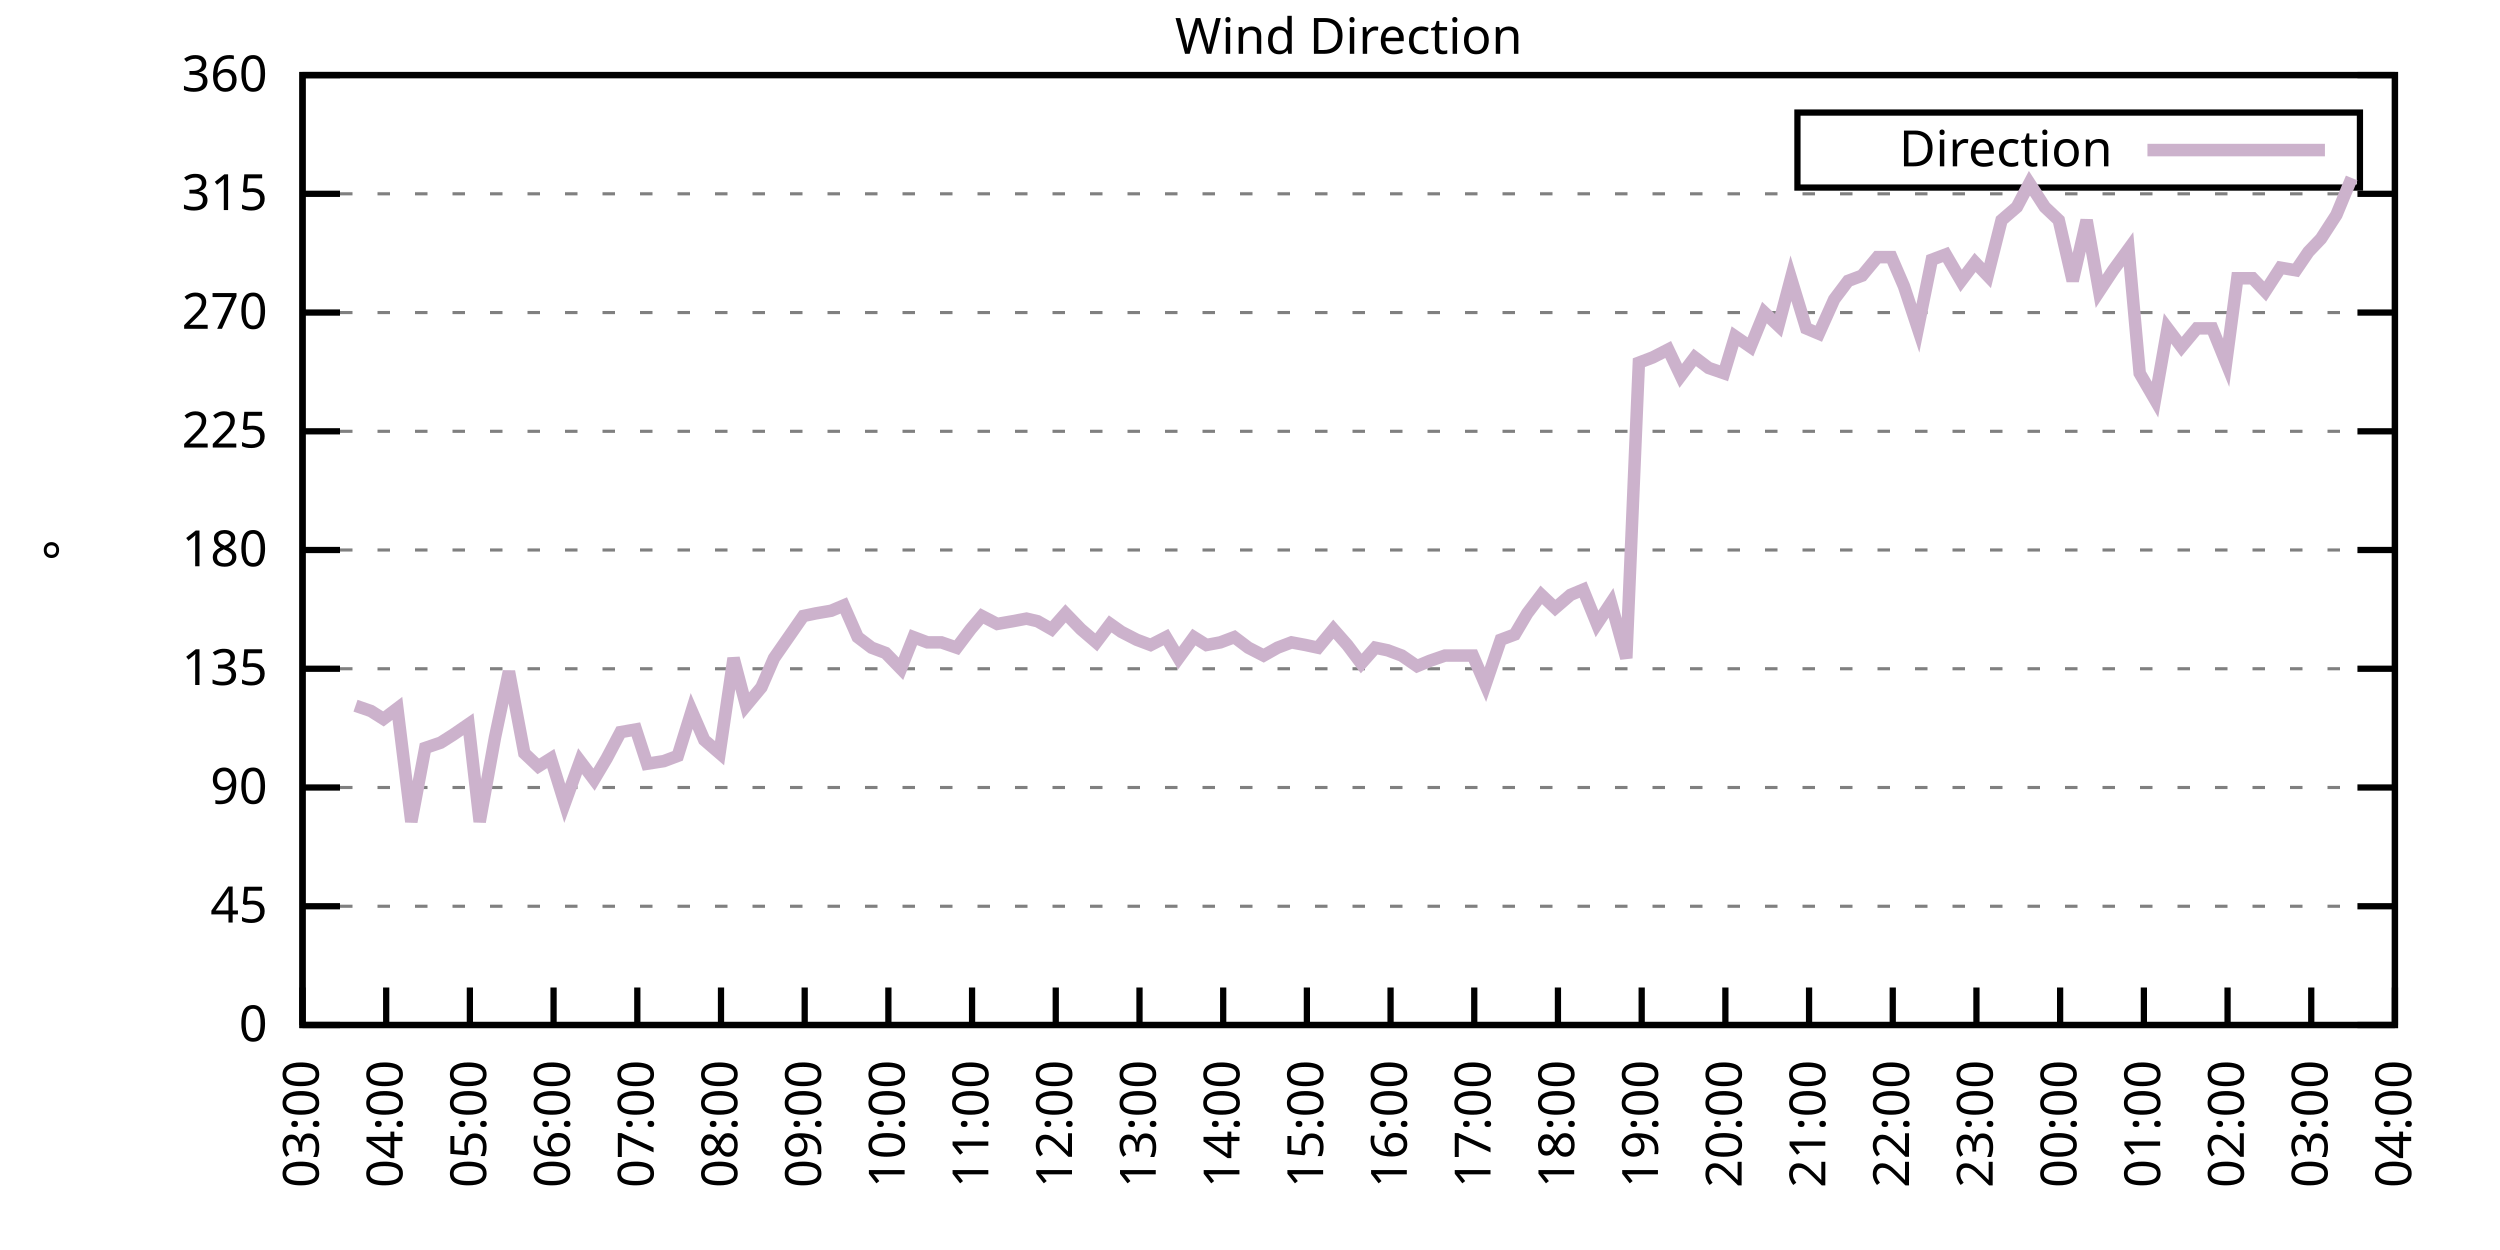
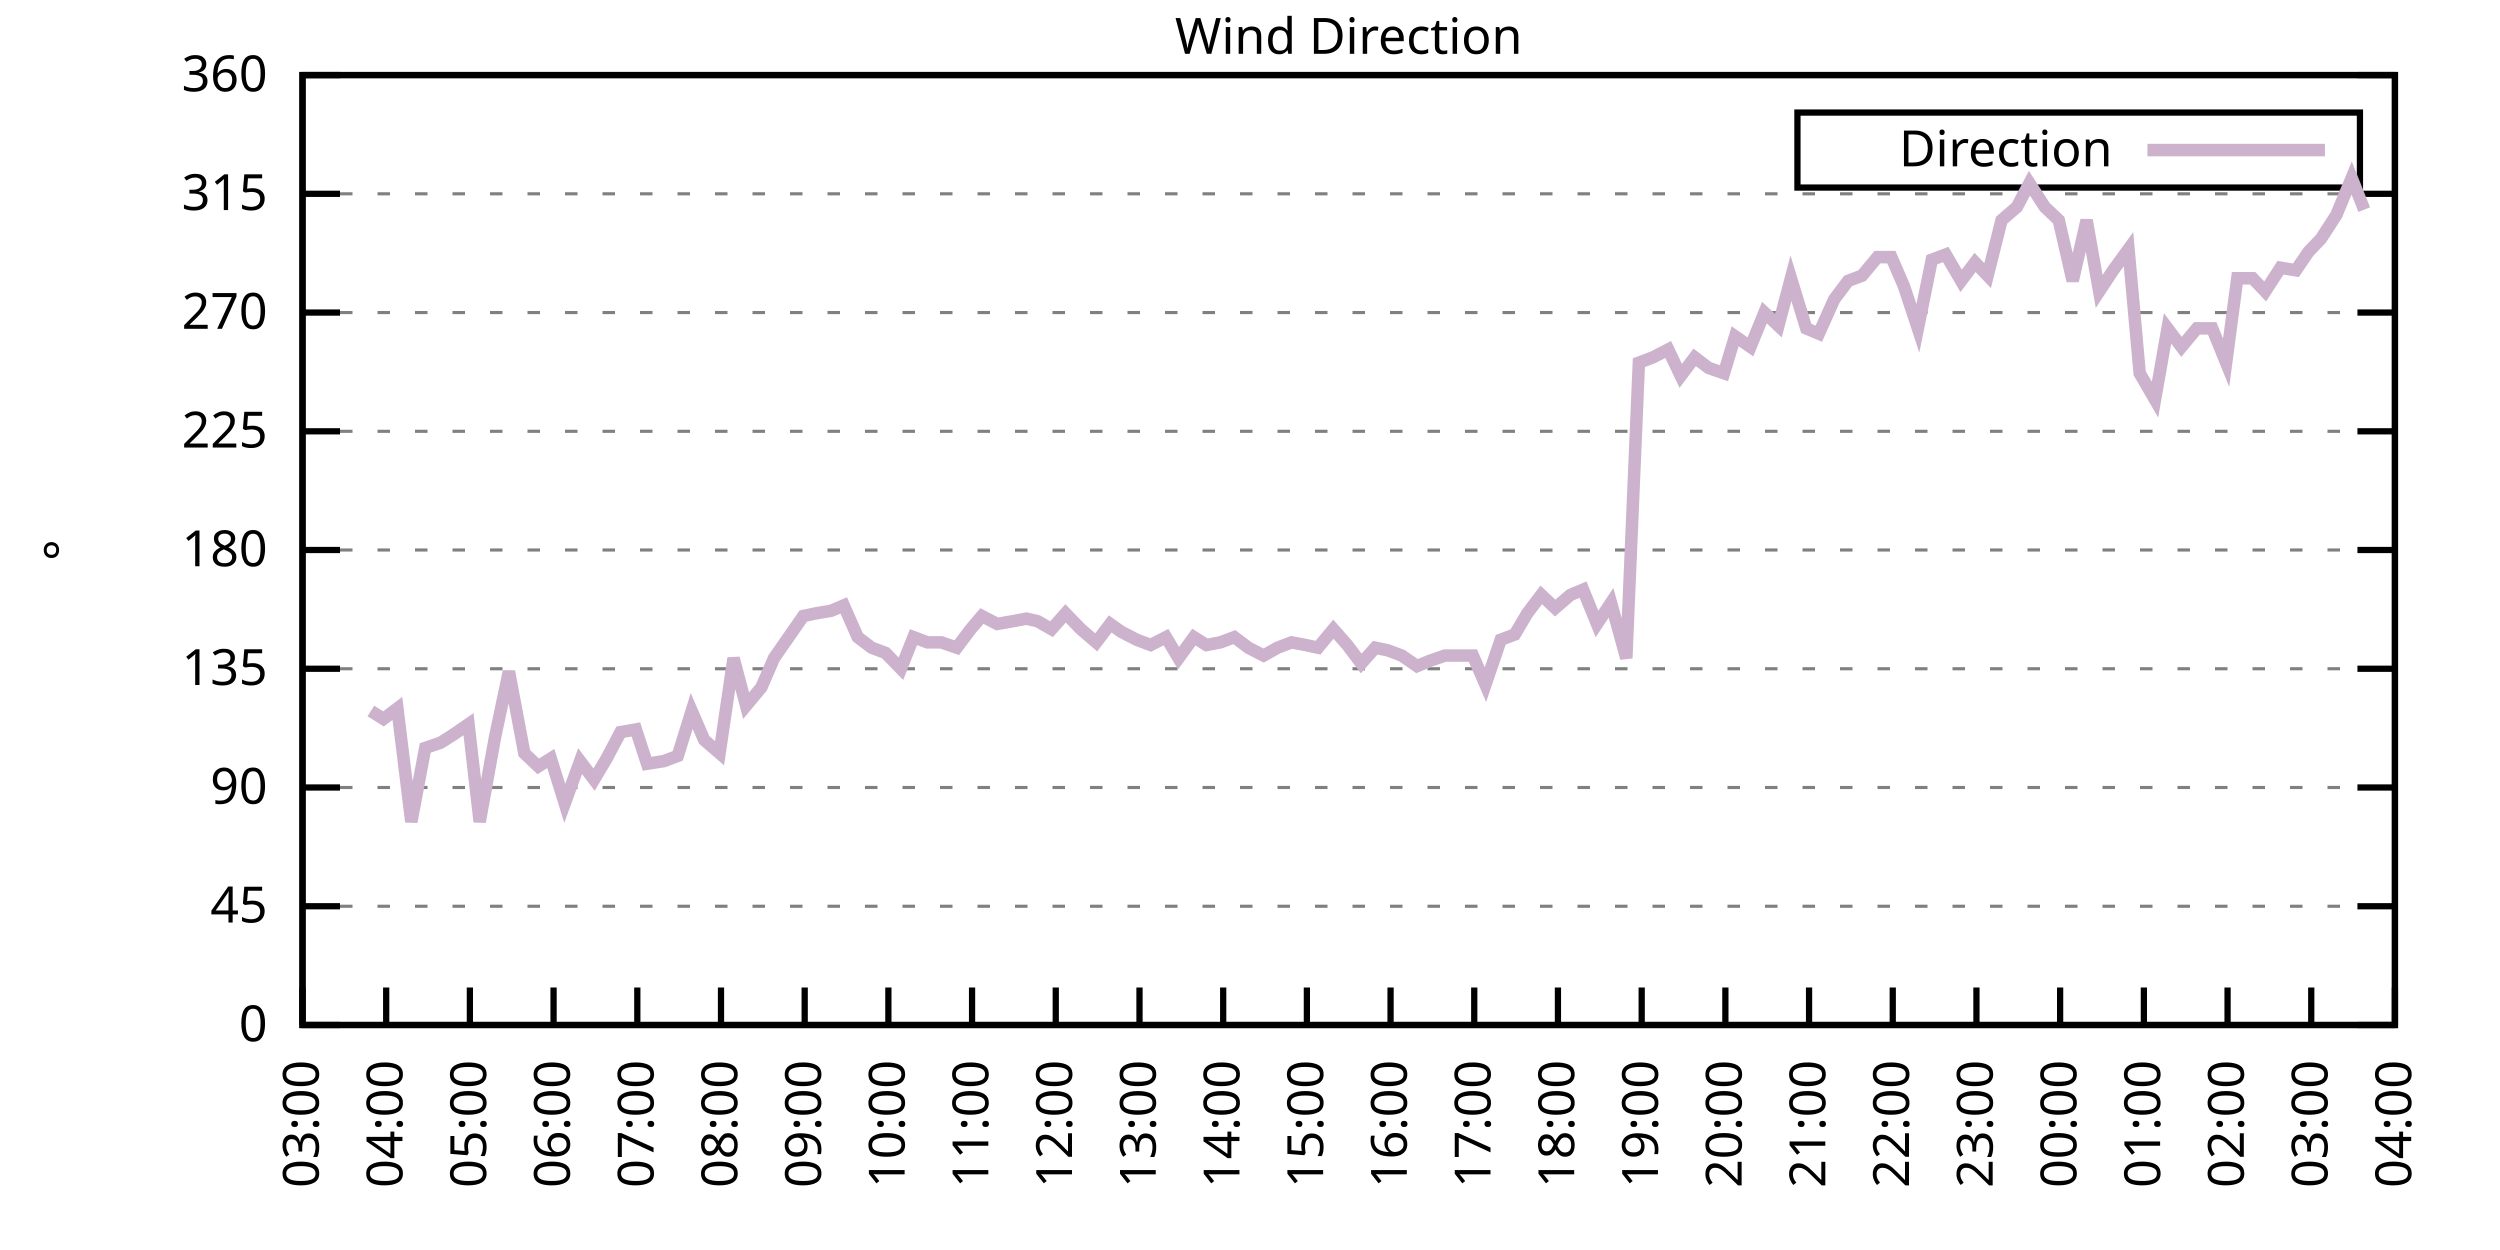
<svg xmlns="http://www.w3.org/2000/svg" xmlns:xlink="http://www.w3.org/1999/xlink" width="400" height="200" viewBox="0 0 400 200">
  <g id="gnuplot_canvas">
    <rect x="0" y="0" width="400" height="200" fill="none" />
    <defs>
      <circle id="gpDot" r="0.5" stroke-width="0.5" stroke="currentColor" />
      <path id="gpPt0" stroke-width="0.333" stroke="currentColor" d="M-1,0 h2 M0,-1 v2" />
      <path id="gpPt1" stroke-width="0.333" stroke="currentColor" d="M-1,-1 L1,1 M1,-1 L-1,1" />
      <path id="gpPt2" stroke-width="0.333" stroke="currentColor" d="M-1,0 L1,0 M0,-1 L0,1 M-1,-1 L1,1 M-1,1 L1,-1" />
      <rect id="gpPt3" stroke-width="0.333" stroke="currentColor" x="-1" y="-1" width="2" height="2" />
      <rect id="gpPt4" stroke-width="0.333" stroke="currentColor" fill="currentColor" x="-1" y="-1" width="2" height="2" />
      <circle id="gpPt5" stroke-width="0.333" stroke="currentColor" cx="0" cy="0" r="1" />
      <use xlink:href="#gpPt5" id="gpPt6" fill="currentColor" stroke="none" />
      <path id="gpPt7" stroke-width="0.333" stroke="currentColor" d="M0,-1.33 L-1.33,0.67 L1.33,0.67 z" />
      <use xlink:href="#gpPt7" id="gpPt8" fill="currentColor" stroke="none" />
      <use xlink:href="#gpPt7" id="gpPt9" stroke="currentColor" transform="rotate(180)" />
      <use xlink:href="#gpPt9" id="gpPt10" fill="currentColor" stroke="none" />
      <use xlink:href="#gpPt3" id="gpPt11" stroke="currentColor" transform="rotate(45)" />
      <use xlink:href="#gpPt11" id="gpPt12" fill="currentColor" stroke="none" />
      <path id="gpPt13" stroke-width="0.333" stroke="currentColor" d="M0,1.330 L1.265,0.411 L0.782,-1.067 L-0.782,-1.076 L-1.265,0.411 z" />
      <use xlink:href="#gpPt13" id="gpPt14" fill="currentColor" stroke="none" />
      <filter id="textbox" filterUnits="objectBoundingBox" x="0" y="0" height="1" width="1">
        <feFlood flood-color="white" flood-opacity="1" result="bgnd" />
        <feComposite in="SourceGraphic" in2="bgnd" operator="atop" />
      </filter>
      <filter id="greybox" filterUnits="objectBoundingBox" x="0" y="0" height="1" width="1">
        <feFlood flood-color="lightgrey" flood-opacity="1" result="grey" />
        <feComposite in="SourceGraphic" in2="grey" operator="atop" />
      </filter>
    </defs>
    <g fill="none" color="white" stroke="currentColor" stroke-width="1.00" stroke-linecap="butt" stroke-linejoin="miter">
</g>
    <g fill="none" color="black" stroke="currentColor" stroke-width="1.00" stroke-linecap="butt" stroke-linejoin="miter">
      <g stroke="none" shape-rendering="crispEdges">
        <polygon fill="rgb(255, 255, 255)" points="48.40,164.00 383.18,164.00 383.18,12.02 48.40,12.02 " />
      </g>
    </g>
    <g fill="none" color="black" stroke="currentColor" stroke-width="1.00" stroke-linecap="butt" stroke-linejoin="miter">
</g>
    <g fill="none" color="black" stroke="black" stroke-width="0.50" stroke-linecap="butt" stroke-linejoin="miter">
</g>
    <g fill="none" color="gray" stroke="currentColor" stroke-width="0.50" stroke-linecap="butt" stroke-linejoin="miter">
      <path stroke="gray" stroke-dasharray="2,4" class="gridline" d="M48.40,164.00 L383.19,164.00  " />
    </g>
    <g fill="none" color="gray" stroke="gray" stroke-width="1.00" stroke-linecap="butt" stroke-linejoin="miter">
</g>
    <g fill="none" color="black" stroke="currentColor" stroke-width="1.00" stroke-linecap="butt" stroke-linejoin="miter">
      <path stroke="black" d="M48.40,164.00 L54.40,164.00 M383.19,164.00 L377.19,164.00  " />
      <g transform="translate(42.80,166.60)" stroke="none" fill="black" font-family="Sans" font-size="8.00" text-anchor="end">
        <text>
          <tspan font-family="Sans"> 0</tspan>
        </text>
      </g>
    </g>
    <g fill="none" color="black" stroke="currentColor" stroke-width="1.00" stroke-linecap="butt" stroke-linejoin="miter">
</g>
    <g fill="none" color="black" stroke="black" stroke-width="0.50" stroke-linecap="butt" stroke-linejoin="miter">
</g>
    <g fill="none" color="gray" stroke="currentColor" stroke-width="0.50" stroke-linecap="butt" stroke-linejoin="miter">
      <path stroke="gray" stroke-dasharray="2,4" class="gridline" d="M48.40,145.00 L383.19,145.00  " />
    </g>
    <g fill="none" color="gray" stroke="gray" stroke-width="1.00" stroke-linecap="butt" stroke-linejoin="miter">
</g>
    <g fill="none" color="black" stroke="currentColor" stroke-width="1.00" stroke-linecap="butt" stroke-linejoin="miter">
      <path stroke="black" d="M48.40,145.00 L54.40,145.00 M383.19,145.00 L377.19,145.00  " />
      <g transform="translate(42.80,147.60)" stroke="none" fill="black" font-family="Sans" font-size="8.00" text-anchor="end">
        <text>
          <tspan font-family="Sans"> 45</tspan>
        </text>
      </g>
    </g>
    <g fill="none" color="black" stroke="currentColor" stroke-width="1.00" stroke-linecap="butt" stroke-linejoin="miter">
</g>
    <g fill="none" color="black" stroke="black" stroke-width="0.50" stroke-linecap="butt" stroke-linejoin="miter">
</g>
    <g fill="none" color="gray" stroke="currentColor" stroke-width="0.50" stroke-linecap="butt" stroke-linejoin="miter">
      <path stroke="gray" stroke-dasharray="2,4" class="gridline" d="M48.40,126.00 L383.19,126.00  " />
    </g>
    <g fill="none" color="gray" stroke="gray" stroke-width="1.00" stroke-linecap="butt" stroke-linejoin="miter">
</g>
    <g fill="none" color="black" stroke="currentColor" stroke-width="1.00" stroke-linecap="butt" stroke-linejoin="miter">
      <path stroke="black" d="M48.40,126.00 L54.40,126.00 M383.19,126.00 L377.19,126.00  " />
      <g transform="translate(42.80,128.60)" stroke="none" fill="black" font-family="Sans" font-size="8.00" text-anchor="end">
        <text>
          <tspan font-family="Sans"> 90</tspan>
        </text>
      </g>
    </g>
    <g fill="none" color="black" stroke="currentColor" stroke-width="1.00" stroke-linecap="butt" stroke-linejoin="miter">
</g>
    <g fill="none" color="black" stroke="black" stroke-width="0.50" stroke-linecap="butt" stroke-linejoin="miter">
</g>
    <g fill="none" color="gray" stroke="currentColor" stroke-width="0.50" stroke-linecap="butt" stroke-linejoin="miter">
      <path stroke="gray" stroke-dasharray="2,4" class="gridline" d="M48.40,107.00 L383.19,107.00  " />
    </g>
    <g fill="none" color="gray" stroke="gray" stroke-width="1.00" stroke-linecap="butt" stroke-linejoin="miter">
</g>
    <g fill="none" color="black" stroke="currentColor" stroke-width="1.00" stroke-linecap="butt" stroke-linejoin="miter">
      <path stroke="black" d="M48.40,107.00 L54.40,107.00 M383.19,107.00 L377.19,107.00  " />
      <g transform="translate(42.80,109.60)" stroke="none" fill="black" font-family="Sans" font-size="8.00" text-anchor="end">
        <text>
          <tspan font-family="Sans"> 135</tspan>
        </text>
      </g>
    </g>
    <g fill="none" color="black" stroke="currentColor" stroke-width="1.00" stroke-linecap="butt" stroke-linejoin="miter">
</g>
    <g fill="none" color="black" stroke="black" stroke-width="0.50" stroke-linecap="butt" stroke-linejoin="miter">
</g>
    <g fill="none" color="gray" stroke="currentColor" stroke-width="0.50" stroke-linecap="butt" stroke-linejoin="miter">
      <path stroke="gray" stroke-dasharray="2,4" class="gridline" d="M48.40,88.00 L383.19,88.00  " />
    </g>
    <g fill="none" color="gray" stroke="gray" stroke-width="1.00" stroke-linecap="butt" stroke-linejoin="miter">
</g>
    <g fill="none" color="black" stroke="currentColor" stroke-width="1.00" stroke-linecap="butt" stroke-linejoin="miter">
      <path stroke="black" d="M48.40,88.00 L54.40,88.00 M383.19,88.00 L377.19,88.00  " />
      <g transform="translate(42.80,90.60)" stroke="none" fill="black" font-family="Sans" font-size="8.00" text-anchor="end">
        <text>
          <tspan font-family="Sans"> 180</tspan>
        </text>
      </g>
    </g>
    <g fill="none" color="black" stroke="currentColor" stroke-width="1.00" stroke-linecap="butt" stroke-linejoin="miter">
</g>
    <g fill="none" color="black" stroke="black" stroke-width="0.50" stroke-linecap="butt" stroke-linejoin="miter">
</g>
    <g fill="none" color="gray" stroke="currentColor" stroke-width="0.50" stroke-linecap="butt" stroke-linejoin="miter">
      <path stroke="gray" stroke-dasharray="2,4" class="gridline" d="M48.40,69.01 L383.19,69.01  " />
    </g>
    <g fill="none" color="gray" stroke="gray" stroke-width="1.00" stroke-linecap="butt" stroke-linejoin="miter">
</g>
    <g fill="none" color="black" stroke="currentColor" stroke-width="1.00" stroke-linecap="butt" stroke-linejoin="miter">
      <path stroke="black" d="M48.40,69.01 L54.40,69.01 M383.19,69.01 L377.19,69.01  " />
      <g transform="translate(42.80,71.61)" stroke="none" fill="black" font-family="Sans" font-size="8.00" text-anchor="end">
        <text>
          <tspan font-family="Sans"> 225</tspan>
        </text>
      </g>
    </g>
    <g fill="none" color="black" stroke="currentColor" stroke-width="1.00" stroke-linecap="butt" stroke-linejoin="miter">
</g>
    <g fill="none" color="black" stroke="black" stroke-width="0.50" stroke-linecap="butt" stroke-linejoin="miter">
</g>
    <g fill="none" color="gray" stroke="currentColor" stroke-width="0.50" stroke-linecap="butt" stroke-linejoin="miter">
      <path stroke="gray" stroke-dasharray="2,4" class="gridline" d="M48.40,50.01 L383.19,50.01  " />
    </g>
    <g fill="none" color="gray" stroke="gray" stroke-width="1.00" stroke-linecap="butt" stroke-linejoin="miter">
</g>
    <g fill="none" color="black" stroke="currentColor" stroke-width="1.00" stroke-linecap="butt" stroke-linejoin="miter">
      <path stroke="black" d="M48.40,50.01 L54.40,50.01 M383.19,50.01 L377.19,50.01  " />
      <g transform="translate(42.80,52.61)" stroke="none" fill="black" font-family="Sans" font-size="8.00" text-anchor="end">
        <text>
          <tspan font-family="Sans"> 270</tspan>
        </text>
      </g>
    </g>
    <g fill="none" color="black" stroke="currentColor" stroke-width="1.00" stroke-linecap="butt" stroke-linejoin="miter">
</g>
    <g fill="none" color="black" stroke="black" stroke-width="0.50" stroke-linecap="butt" stroke-linejoin="miter">
</g>
    <g fill="none" color="gray" stroke="currentColor" stroke-width="0.50" stroke-linecap="butt" stroke-linejoin="miter">
      <path stroke="gray" stroke-dasharray="2,4" class="gridline" d="M48.40,31.01 L383.19,31.01  " />
    </g>
    <g fill="none" color="gray" stroke="gray" stroke-width="1.00" stroke-linecap="butt" stroke-linejoin="miter">
</g>
    <g fill="none" color="black" stroke="currentColor" stroke-width="1.00" stroke-linecap="butt" stroke-linejoin="miter">
      <path stroke="black" d="M48.40,31.01 L54.40,31.01 M383.19,31.01 L377.19,31.01  " />
      <g transform="translate(42.80,33.61)" stroke="none" fill="black" font-family="Sans" font-size="8.00" text-anchor="end">
        <text>
          <tspan font-family="Sans"> 315</tspan>
        </text>
      </g>
    </g>
    <g fill="none" color="black" stroke="currentColor" stroke-width="1.00" stroke-linecap="butt" stroke-linejoin="miter">
</g>
    <g fill="none" color="black" stroke="black" stroke-width="0.50" stroke-linecap="butt" stroke-linejoin="miter">
</g>
    <g fill="none" color="gray" stroke="currentColor" stroke-width="0.50" stroke-linecap="butt" stroke-linejoin="miter">
      <path stroke="gray" stroke-dasharray="2,4" class="gridline" d="M48.40,12.01 L383.19,12.01  " />
    </g>
    <g fill="none" color="gray" stroke="gray" stroke-width="1.00" stroke-linecap="butt" stroke-linejoin="miter">
</g>
    <g fill="none" color="black" stroke="currentColor" stroke-width="1.00" stroke-linecap="butt" stroke-linejoin="miter">
      <path stroke="black" d="M48.40,12.01 L54.40,12.01 M383.19,12.01 L377.19,12.01  " />
      <g transform="translate(42.80,14.61)" stroke="none" fill="black" font-family="Sans" font-size="8.00" text-anchor="end">
        <text>
          <tspan font-family="Sans"> 360</tspan>
        </text>
      </g>
    </g>
    <g fill="none" color="black" stroke="currentColor" stroke-width="1.00" stroke-linecap="butt" stroke-linejoin="miter">
      <path stroke="black" d="M48.40,164.00 L48.40,158.00  " />
      <g transform="translate(51.00,169.60) rotate(270.00)" stroke="none" fill="black" font-family="Sans" font-size="8.00" text-anchor="end">
        <text>
          <tspan font-family="Sans">03:00</tspan>
        </text>
      </g>
    </g>
    <g fill="none" color="black" stroke="currentColor" stroke-width="1.00" stroke-linecap="butt" stroke-linejoin="miter">
      <path stroke="black" d="M61.79,164.00 L61.79,158.00  " />
      <g transform="translate(64.39,169.60) rotate(270.00)" stroke="none" fill="black" font-family="Sans" font-size="8.00" text-anchor="end">
        <text>
          <tspan font-family="Sans">04:00</tspan>
        </text>
      </g>
    </g>
    <g fill="none" color="black" stroke="currentColor" stroke-width="1.00" stroke-linecap="butt" stroke-linejoin="miter">
      <path stroke="black" d="M75.18,164.00 L75.18,158.00  " />
      <g transform="translate(77.78,169.60) rotate(270.00)" stroke="none" fill="black" font-family="Sans" font-size="8.00" text-anchor="end">
        <text>
          <tspan font-family="Sans">05:00</tspan>
        </text>
      </g>
    </g>
    <g fill="none" color="black" stroke="currentColor" stroke-width="1.00" stroke-linecap="butt" stroke-linejoin="miter">
      <path stroke="black" d="M88.57,164.00 L88.57,158.00  " />
      <g transform="translate(91.17,169.60) rotate(270.00)" stroke="none" fill="black" font-family="Sans" font-size="8.00" text-anchor="end">
        <text>
          <tspan font-family="Sans">06:00</tspan>
        </text>
      </g>
    </g>
    <g fill="none" color="black" stroke="currentColor" stroke-width="1.00" stroke-linecap="butt" stroke-linejoin="miter">
      <path stroke="black" d="M101.97,164.00 L101.97,158.00  " />
      <g transform="translate(104.57,169.60) rotate(270.00)" stroke="none" fill="black" font-family="Sans" font-size="8.00" text-anchor="end">
        <text>
          <tspan font-family="Sans">07:00</tspan>
        </text>
      </g>
    </g>
    <g fill="none" color="black" stroke="currentColor" stroke-width="1.00" stroke-linecap="butt" stroke-linejoin="miter">
      <path stroke="black" d="M115.36,164.00 L115.36,158.00  " />
      <g transform="translate(117.96,169.60) rotate(270.00)" stroke="none" fill="black" font-family="Sans" font-size="8.00" text-anchor="end">
        <text>
          <tspan font-family="Sans">08:00</tspan>
        </text>
      </g>
    </g>
    <g fill="none" color="black" stroke="currentColor" stroke-width="1.00" stroke-linecap="butt" stroke-linejoin="miter">
      <path stroke="black" d="M128.75,164.00 L128.75,158.00  " />
      <g transform="translate(131.35,169.60) rotate(270.00)" stroke="none" fill="black" font-family="Sans" font-size="8.00" text-anchor="end">
        <text>
          <tspan font-family="Sans">09:00</tspan>
        </text>
      </g>
    </g>
    <g fill="none" color="black" stroke="currentColor" stroke-width="1.00" stroke-linecap="butt" stroke-linejoin="miter">
      <path stroke="black" d="M142.14,164.00 L142.14,158.00  " />
      <g transform="translate(144.74,169.60) rotate(270.00)" stroke="none" fill="black" font-family="Sans" font-size="8.00" text-anchor="end">
        <text>
          <tspan font-family="Sans">10:00</tspan>
        </text>
      </g>
    </g>
    <g fill="none" color="black" stroke="currentColor" stroke-width="1.00" stroke-linecap="butt" stroke-linejoin="miter">
      <path stroke="black" d="M155.53,164.00 L155.53,158.00  " />
      <g transform="translate(158.13,169.60) rotate(270.00)" stroke="none" fill="black" font-family="Sans" font-size="8.00" text-anchor="end">
        <text>
          <tspan font-family="Sans">11:00</tspan>
        </text>
      </g>
    </g>
    <g fill="none" color="black" stroke="currentColor" stroke-width="1.00" stroke-linecap="butt" stroke-linejoin="miter">
      <path stroke="black" d="M168.92,164.00 L168.92,158.00  " />
      <g transform="translate(171.52,169.60) rotate(270.00)" stroke="none" fill="black" font-family="Sans" font-size="8.00" text-anchor="end">
        <text>
          <tspan font-family="Sans">12:00</tspan>
        </text>
      </g>
    </g>
    <g fill="none" color="black" stroke="currentColor" stroke-width="1.00" stroke-linecap="butt" stroke-linejoin="miter">
      <path stroke="black" d="M182.32,164.00 L182.32,158.00  " />
      <g transform="translate(184.92,169.60) rotate(270.00)" stroke="none" fill="black" font-family="Sans" font-size="8.00" text-anchor="end">
        <text>
          <tspan font-family="Sans">13:00</tspan>
        </text>
      </g>
    </g>
    <g fill="none" color="black" stroke="currentColor" stroke-width="1.00" stroke-linecap="butt" stroke-linejoin="miter">
      <path stroke="black" d="M195.71,164.00 L195.71,158.00  " />
      <g transform="translate(198.31,169.60) rotate(270.00)" stroke="none" fill="black" font-family="Sans" font-size="8.00" text-anchor="end">
        <text>
          <tspan font-family="Sans">14:00</tspan>
        </text>
      </g>
    </g>
    <g fill="none" color="black" stroke="currentColor" stroke-width="1.00" stroke-linecap="butt" stroke-linejoin="miter">
      <path stroke="black" d="M209.10,164.00 L209.10,158.00  " />
      <g transform="translate(211.70,169.60) rotate(270.00)" stroke="none" fill="black" font-family="Sans" font-size="8.00" text-anchor="end">
        <text>
          <tspan font-family="Sans">15:00</tspan>
        </text>
      </g>
    </g>
    <g fill="none" color="black" stroke="currentColor" stroke-width="1.00" stroke-linecap="butt" stroke-linejoin="miter">
      <path stroke="black" d="M222.49,164.00 L222.49,158.00  " />
      <g transform="translate(225.09,169.60) rotate(270.00)" stroke="none" fill="black" font-family="Sans" font-size="8.00" text-anchor="end">
        <text>
          <tspan font-family="Sans">16:00</tspan>
        </text>
      </g>
    </g>
    <g fill="none" color="black" stroke="currentColor" stroke-width="1.00" stroke-linecap="butt" stroke-linejoin="miter">
      <path stroke="black" d="M235.88,164.00 L235.88,158.00  " />
      <g transform="translate(238.48,169.60) rotate(270.00)" stroke="none" fill="black" font-family="Sans" font-size="8.00" text-anchor="end">
        <text>
          <tspan font-family="Sans">17:00</tspan>
        </text>
      </g>
    </g>
    <g fill="none" color="black" stroke="currentColor" stroke-width="1.00" stroke-linecap="butt" stroke-linejoin="miter">
      <path stroke="black" d="M249.27,164.00 L249.27,158.00  " />
      <g transform="translate(251.87,169.60) rotate(270.00)" stroke="none" fill="black" font-family="Sans" font-size="8.00" text-anchor="end">
        <text>
          <tspan font-family="Sans">18:00</tspan>
        </text>
      </g>
    </g>
    <g fill="none" color="black" stroke="currentColor" stroke-width="1.00" stroke-linecap="butt" stroke-linejoin="miter">
      <path stroke="black" d="M262.67,164.00 L262.67,158.00  " />
      <g transform="translate(265.27,169.60) rotate(270.00)" stroke="none" fill="black" font-family="Sans" font-size="8.00" text-anchor="end">
        <text>
          <tspan font-family="Sans">19:00</tspan>
        </text>
      </g>
    </g>
    <g fill="none" color="black" stroke="currentColor" stroke-width="1.00" stroke-linecap="butt" stroke-linejoin="miter">
      <path stroke="black" d="M276.06,164.00 L276.06,158.00  " />
      <g transform="translate(278.66,169.60) rotate(270.00)" stroke="none" fill="black" font-family="Sans" font-size="8.00" text-anchor="end">
        <text>
          <tspan font-family="Sans">20:00</tspan>
        </text>
      </g>
    </g>
    <g fill="none" color="black" stroke="currentColor" stroke-width="1.00" stroke-linecap="butt" stroke-linejoin="miter">
      <path stroke="black" d="M289.45,164.00 L289.45,158.00  " />
      <g transform="translate(292.05,169.60) rotate(270.00)" stroke="none" fill="black" font-family="Sans" font-size="8.00" text-anchor="end">
        <text>
          <tspan font-family="Sans">21:00</tspan>
        </text>
      </g>
    </g>
    <g fill="none" color="black" stroke="currentColor" stroke-width="1.00" stroke-linecap="butt" stroke-linejoin="miter">
      <path stroke="black" d="M302.84,164.00 L302.84,158.00  " />
      <g transform="translate(305.44,169.60) rotate(270.00)" stroke="none" fill="black" font-family="Sans" font-size="8.00" text-anchor="end">
        <text>
          <tspan font-family="Sans">22:00</tspan>
        </text>
      </g>
    </g>
    <g fill="none" color="black" stroke="currentColor" stroke-width="1.00" stroke-linecap="butt" stroke-linejoin="miter">
      <path stroke="black" d="M316.23,164.00 L316.23,158.00  " />
      <g transform="translate(318.83,169.60) rotate(270.00)" stroke="none" fill="black" font-family="Sans" font-size="8.00" text-anchor="end">
        <text>
          <tspan font-family="Sans">23:00</tspan>
        </text>
      </g>
    </g>
    <g fill="none" color="black" stroke="currentColor" stroke-width="1.00" stroke-linecap="butt" stroke-linejoin="miter">
      <path stroke="black" d="M329.62,164.00 L329.62,158.00  " />
      <g transform="translate(332.22,169.60) rotate(270.00)" stroke="none" fill="black" font-family="Sans" font-size="8.00" text-anchor="end">
        <text>
          <tspan font-family="Sans">00:00</tspan>
        </text>
      </g>
    </g>
    <g fill="none" color="black" stroke="currentColor" stroke-width="1.00" stroke-linecap="butt" stroke-linejoin="miter">
      <path stroke="black" d="M343.02,164.00 L343.02,158.00  " />
      <g transform="translate(345.62,169.60) rotate(270.00)" stroke="none" fill="black" font-family="Sans" font-size="8.00" text-anchor="end">
        <text>
          <tspan font-family="Sans">01:00</tspan>
        </text>
      </g>
    </g>
    <g fill="none" color="black" stroke="currentColor" stroke-width="1.00" stroke-linecap="butt" stroke-linejoin="miter">
      <path stroke="black" d="M356.41,164.00 L356.41,158.00  " />
      <g transform="translate(359.01,169.60) rotate(270.00)" stroke="none" fill="black" font-family="Sans" font-size="8.00" text-anchor="end">
        <text>
          <tspan font-family="Sans">02:00</tspan>
        </text>
      </g>
    </g>
    <g fill="none" color="black" stroke="currentColor" stroke-width="1.00" stroke-linecap="butt" stroke-linejoin="miter">
      <path stroke="black" d="M369.80,164.00 L369.80,158.00  " />
      <g transform="translate(372.40,169.60) rotate(270.00)" stroke="none" fill="black" font-family="Sans" font-size="8.00" text-anchor="end">
        <text>
          <tspan font-family="Sans">03:00</tspan>
        </text>
      </g>
    </g>
    <g fill="none" color="black" stroke="currentColor" stroke-width="1.00" stroke-linecap="butt" stroke-linejoin="miter">
      <path stroke="black" d="M383.19,164.00 L383.19,158.00  " />
      <g transform="translate(385.79,169.60) rotate(270.00)" stroke="none" fill="black" font-family="Sans" font-size="8.00" text-anchor="end">
        <text>
          <tspan font-family="Sans">04:00</tspan>
        </text>
      </g>
    </g>
    <g fill="none" color="black" stroke="currentColor" stroke-width="1.00" stroke-linecap="butt" stroke-linejoin="miter">
</g>
    <g fill="none" color="black" stroke="currentColor" stroke-width="1.00" stroke-linecap="butt" stroke-linejoin="miter">
      <path stroke="black" d="M48.40,12.01 L48.40,164.00 L383.19,164.00 L383.19,12.01 L48.40,12.01 Z  " />
    </g>
    <g fill="none" color="black" stroke="currentColor" stroke-width="1.00" stroke-linecap="butt" stroke-linejoin="miter">
</g>
    <g fill="none" color="black" stroke="currentColor" stroke-width="1.00" stroke-linecap="butt" stroke-linejoin="miter">
      <path stroke="black" d="M287.59,30.01 L287.59,18.01 L377.59,18.01 L377.59,30.01 L287.59,30.01 Z  " />
    </g>
    <g id="Wind_direction_plot_1">
      <g fill="none" color="white" stroke="black" stroke-width="2.00" stroke-linecap="butt" stroke-linejoin="miter">
</g>
      <g fill="none" color="black" stroke="currentColor" stroke-width="2.00" stroke-linecap="butt" stroke-linejoin="miter">
        <g transform="translate(337.99,26.61)" stroke="none" fill="black" font-family="Sans" font-size="8.00" text-anchor="end">
          <text>
            <tspan font-family="Sans">Direction</tspan>
          </text>
        </g>
      </g>
      <g fill="none" color="black" stroke="currentColor" stroke-width="2.00" stroke-linecap="butt" stroke-linejoin="miter">
-         <path stroke="rgb(204, 178, 204)" d="M343.59,24.01 L371.99,24.01 M56.88,112.91 L59.34,113.76 L61.35,115.03 L63.58,113.34 L65.81,131.49 L68.04,119.67   L70.50,118.83 L72.50,117.56 L74.96,115.87 L76.75,131.49 L79.20,117.98 L81.43,107.43 L83.89,120.51 L86.12,122.62   L88.13,121.36 L90.36,128.54 L92.82,121.78 L95.05,124.74 L97.06,121.36 L99.29,117.14 L101.74,116.71 L103.53,122.20   L106.21,121.78 L108.44,120.94 L110.67,113.76 L112.68,118.40 L115.13,120.51 L117.37,105.31 L119.38,112.91 L121.83,109.96   L123.84,105.31 L128.53,98.56 L130.54,98.14 L132.99,97.72 L135.00,96.87 L137.23,101.94 L139.46,103.63 L141.69,104.47   L144.15,107.00 L146.16,101.94 L148.39,102.78 L150.62,102.78 L153.08,103.63 L155.31,100.67 L157.10,98.56 L159.55,99.83   L162.01,99.40 L164.24,98.98 L166.02,99.40 L168.25,100.67 L170.49,98.14 L172.94,100.67 L175.40,102.78 L177.63,99.83   L179.41,101.09 L181.87,102.36 L184.10,103.20 L186.56,101.94 L188.57,105.31 L191.02,101.94 L193.03,103.20 L195.26,102.78   L197.49,101.94 L199.73,103.63 L202.18,104.89 L204.41,103.63 L206.64,102.78 L208.88,103.20 L210.88,103.63 L213.34,100.67   L215.57,103.20 L217.80,106.16 L220.04,103.63 L222.04,104.05 L224.28,104.89 L226.73,106.58 L228.74,105.74 L231.20,104.89   L235.66,104.89 L237.67,109.54 L240.12,102.36 L242.36,101.52 L244.36,98.14 L246.60,95.18 L248.83,97.29 L251.28,95.18   L253.29,94.34 L255.52,99.83 L257.76,96.45 L260.21,105.31 L262.22,58.03 L264.45,57.18 L266.91,55.92 L268.92,60.14   L271.15,57.18 L273.38,58.87 L275.83,59.72 L277.62,53.81 L280.07,55.50 L282.31,50.01 L284.54,52.12 L286.55,44.52   L289.00,52.54 L291.01,53.39 L293.47,47.90 L295.70,44.94 L297.93,44.10 L300.39,41.14 L302.62,41.14 L304.63,45.79   L306.86,52.54 L309.09,41.56 L311.32,40.72 L313.78,44.94 L316.01,41.99 L318.02,44.10 L320.25,35.23 L322.70,33.12   L324.71,29.32 L327.17,33.12 L329.40,35.23 L331.63,44.94 L333.86,35.23 L335.87,46.63 L338.10,43.25 L340.56,39.87   L342.35,59.72 L344.80,63.94 L346.81,52.54 L349.04,55.50 L351.50,52.54 L353.95,52.54 L356.18,58.03 L357.97,44.52   L360.42,44.52 L362.43,46.63 L364.89,42.83 L367.34,43.25 L369.35,40.30 L371.36,38.19 L373.82,34.39 L376.27,28.48    " />
+         <path stroke="rgb(204, 178, 204)" d="M343.59,24.01 L371.99,24.01 M59.34,113.76 L61.35,115.03 L63.58,113.34 L65.81,131.49 L68.04,119.67 L70.50,118.83   L72.50,117.56 L74.96,115.87 L76.75,131.49 L79.20,117.98 L81.43,107.43 L83.89,120.51 L86.12,122.62 L88.13,121.36   L90.36,128.54 L92.82,121.78 L95.05,124.74 L97.06,121.36 L99.29,117.14 L101.74,116.71 L103.53,122.20 L106.21,121.78   L108.44,120.94 L110.67,113.76 L112.68,118.40 L115.13,120.51 L117.37,105.31 L119.38,112.91 L121.83,109.96 L123.84,105.31   L128.53,98.56 L130.54,98.14 L132.99,97.72 L135.00,96.87 L137.23,101.94 L139.46,103.63 L141.69,104.47 L144.15,107.00   L146.16,101.94 L148.39,102.78 L150.62,102.78 L153.08,103.63 L155.31,100.67 L157.10,98.56 L159.55,99.83 L162.01,99.40   L164.24,98.98 L166.02,99.40 L168.25,100.67 L170.49,98.14 L172.94,100.67 L175.40,102.78 L177.63,99.83 L179.41,101.09   L181.87,102.36 L184.10,103.20 L186.56,101.94 L188.57,105.31 L191.02,101.94 L193.03,103.20 L195.26,102.78 L197.49,101.94   L199.73,103.63 L202.18,104.89 L204.41,103.63 L206.64,102.78 L208.88,103.20 L210.88,103.63 L213.34,100.67 L215.57,103.20   L217.80,106.16 L220.04,103.63 L222.04,104.05 L224.28,104.89 L226.73,106.58 L228.74,105.74 L231.20,104.89 L235.66,104.89   L237.67,109.54 L240.12,102.36 L242.36,101.52 L244.36,98.14 L246.60,95.18 L248.83,97.29 L251.28,95.18 L253.29,94.34   L255.52,99.83 L257.76,96.45 L260.21,105.31 L262.22,58.03 L264.45,57.18 L266.91,55.92 L268.92,60.14 L271.15,57.18   L273.38,58.87 L275.83,59.72 L277.62,53.81 L280.07,55.50 L282.31,50.01 L284.54,52.12 L286.55,44.52 L289.00,52.54   L291.01,53.39 L293.47,47.90 L295.70,44.94 L297.93,44.10 L300.39,41.14 L302.62,41.14 L304.63,45.79 L306.86,52.54   L309.09,41.56 L311.32,40.72 L313.78,44.94 L316.01,41.99 L318.02,44.10 L320.25,35.23 L322.70,33.12 L324.71,29.32   L327.17,33.12 L329.40,35.23 L331.63,44.94 L333.86,35.23 L335.87,46.63 L338.10,43.25 L340.56,39.87 L342.35,59.72   L344.80,63.94 L346.81,52.54 L349.04,55.50 L351.50,52.54 L353.95,52.54 L356.18,58.03 L357.97,44.52 L360.42,44.52   L362.43,46.63 L364.89,42.83 L367.34,43.25 L369.35,40.30 L371.36,38.19 L373.82,34.39 L376.27,28.48 L378.28,33.54    " />
      </g>
    </g>
    <g fill="none" color="black" stroke="currentColor" stroke-width="2.00" stroke-linecap="butt" stroke-linejoin="miter">
</g>
    <g fill="none" color="black" stroke="black" stroke-width="1.00" stroke-linecap="butt" stroke-linejoin="miter">
</g>
    <g fill="none" color="black" stroke="currentColor" stroke-width="1.00" stroke-linecap="butt" stroke-linejoin="miter">
      <path stroke="black" d="M48.40,12.01 L48.40,164.00 L383.19,164.00 L383.19,12.01 L48.40,12.01 Z  " />
      <g transform="translate(12.80,88.01) rotate(270.00)" stroke="none" fill="black" font-family="Sans" font-size="8.00" text-anchor="middle">
        <text>
          <tspan font-family="Sans">°</tspan>
        </text>
      </g>
    </g>
    <g fill="none" color="black" stroke="currentColor" stroke-width="1.00" stroke-linecap="butt" stroke-linejoin="miter">
</g>
    <g fill="none" color="black" stroke="currentColor" stroke-width="1.00" stroke-linecap="butt" stroke-linejoin="miter">
      <g transform="translate(215.79,8.61)" stroke="none" fill="black" font-family="Sans" font-size="8.00" text-anchor="middle">
        <text>
          <tspan font-family="Sans">Wind Direction</tspan>
        </text>
      </g>
    </g>
    <g fill="none" color="black" stroke="currentColor" stroke-width="1.00" stroke-linecap="butt" stroke-linejoin="miter">
</g>
  </g>
</svg>
